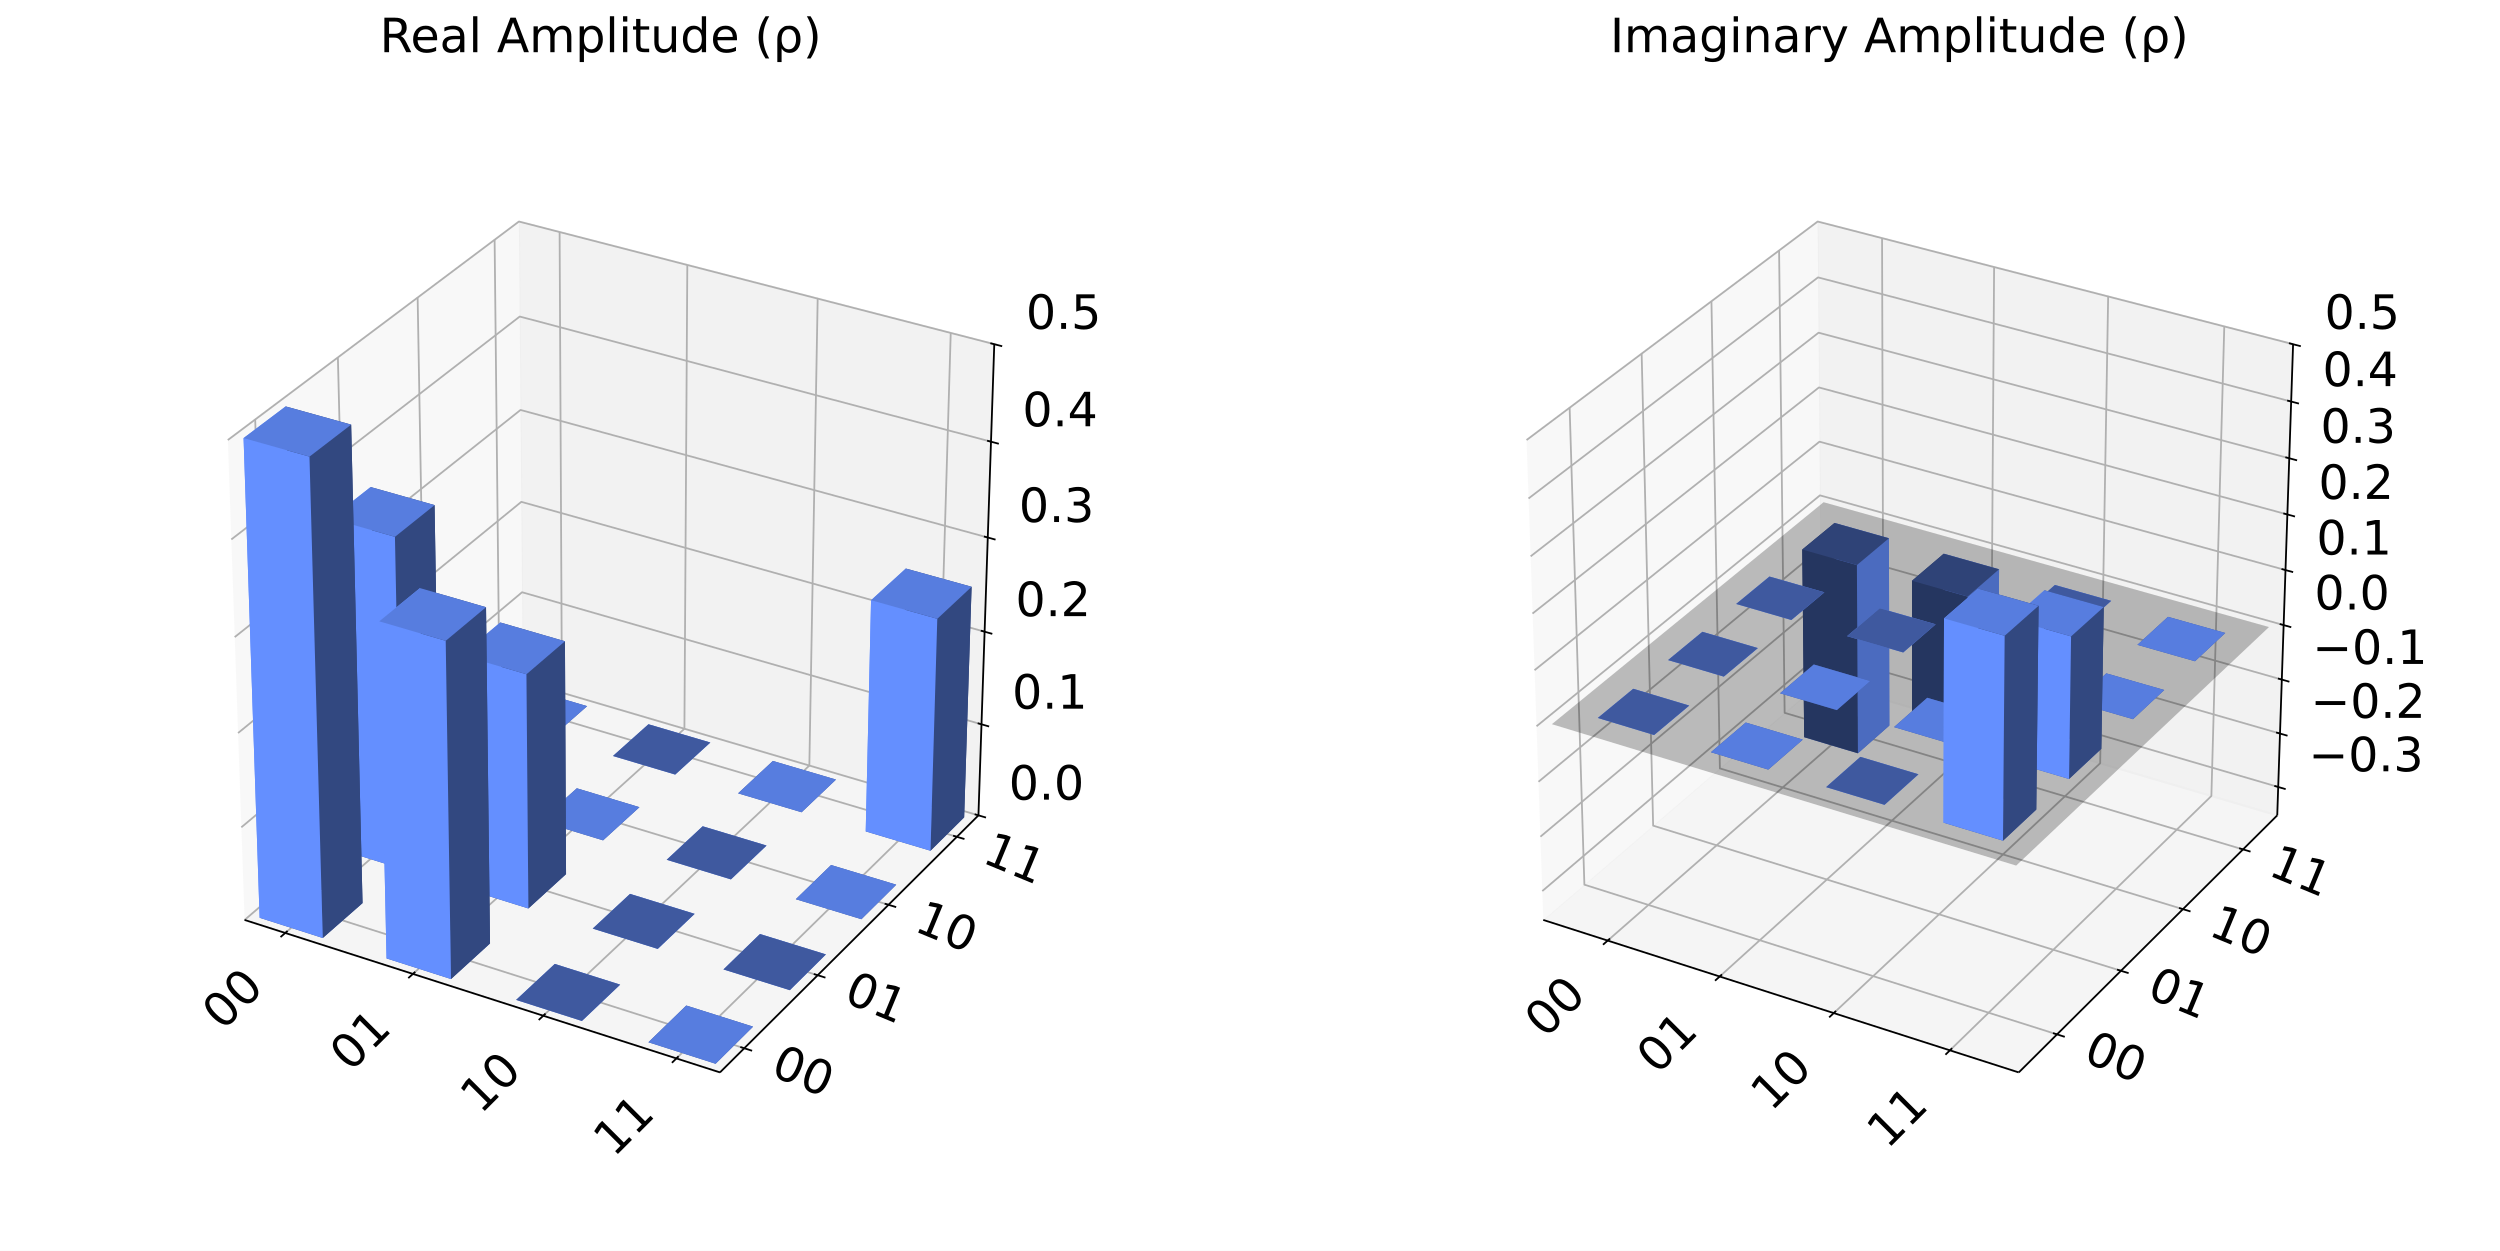
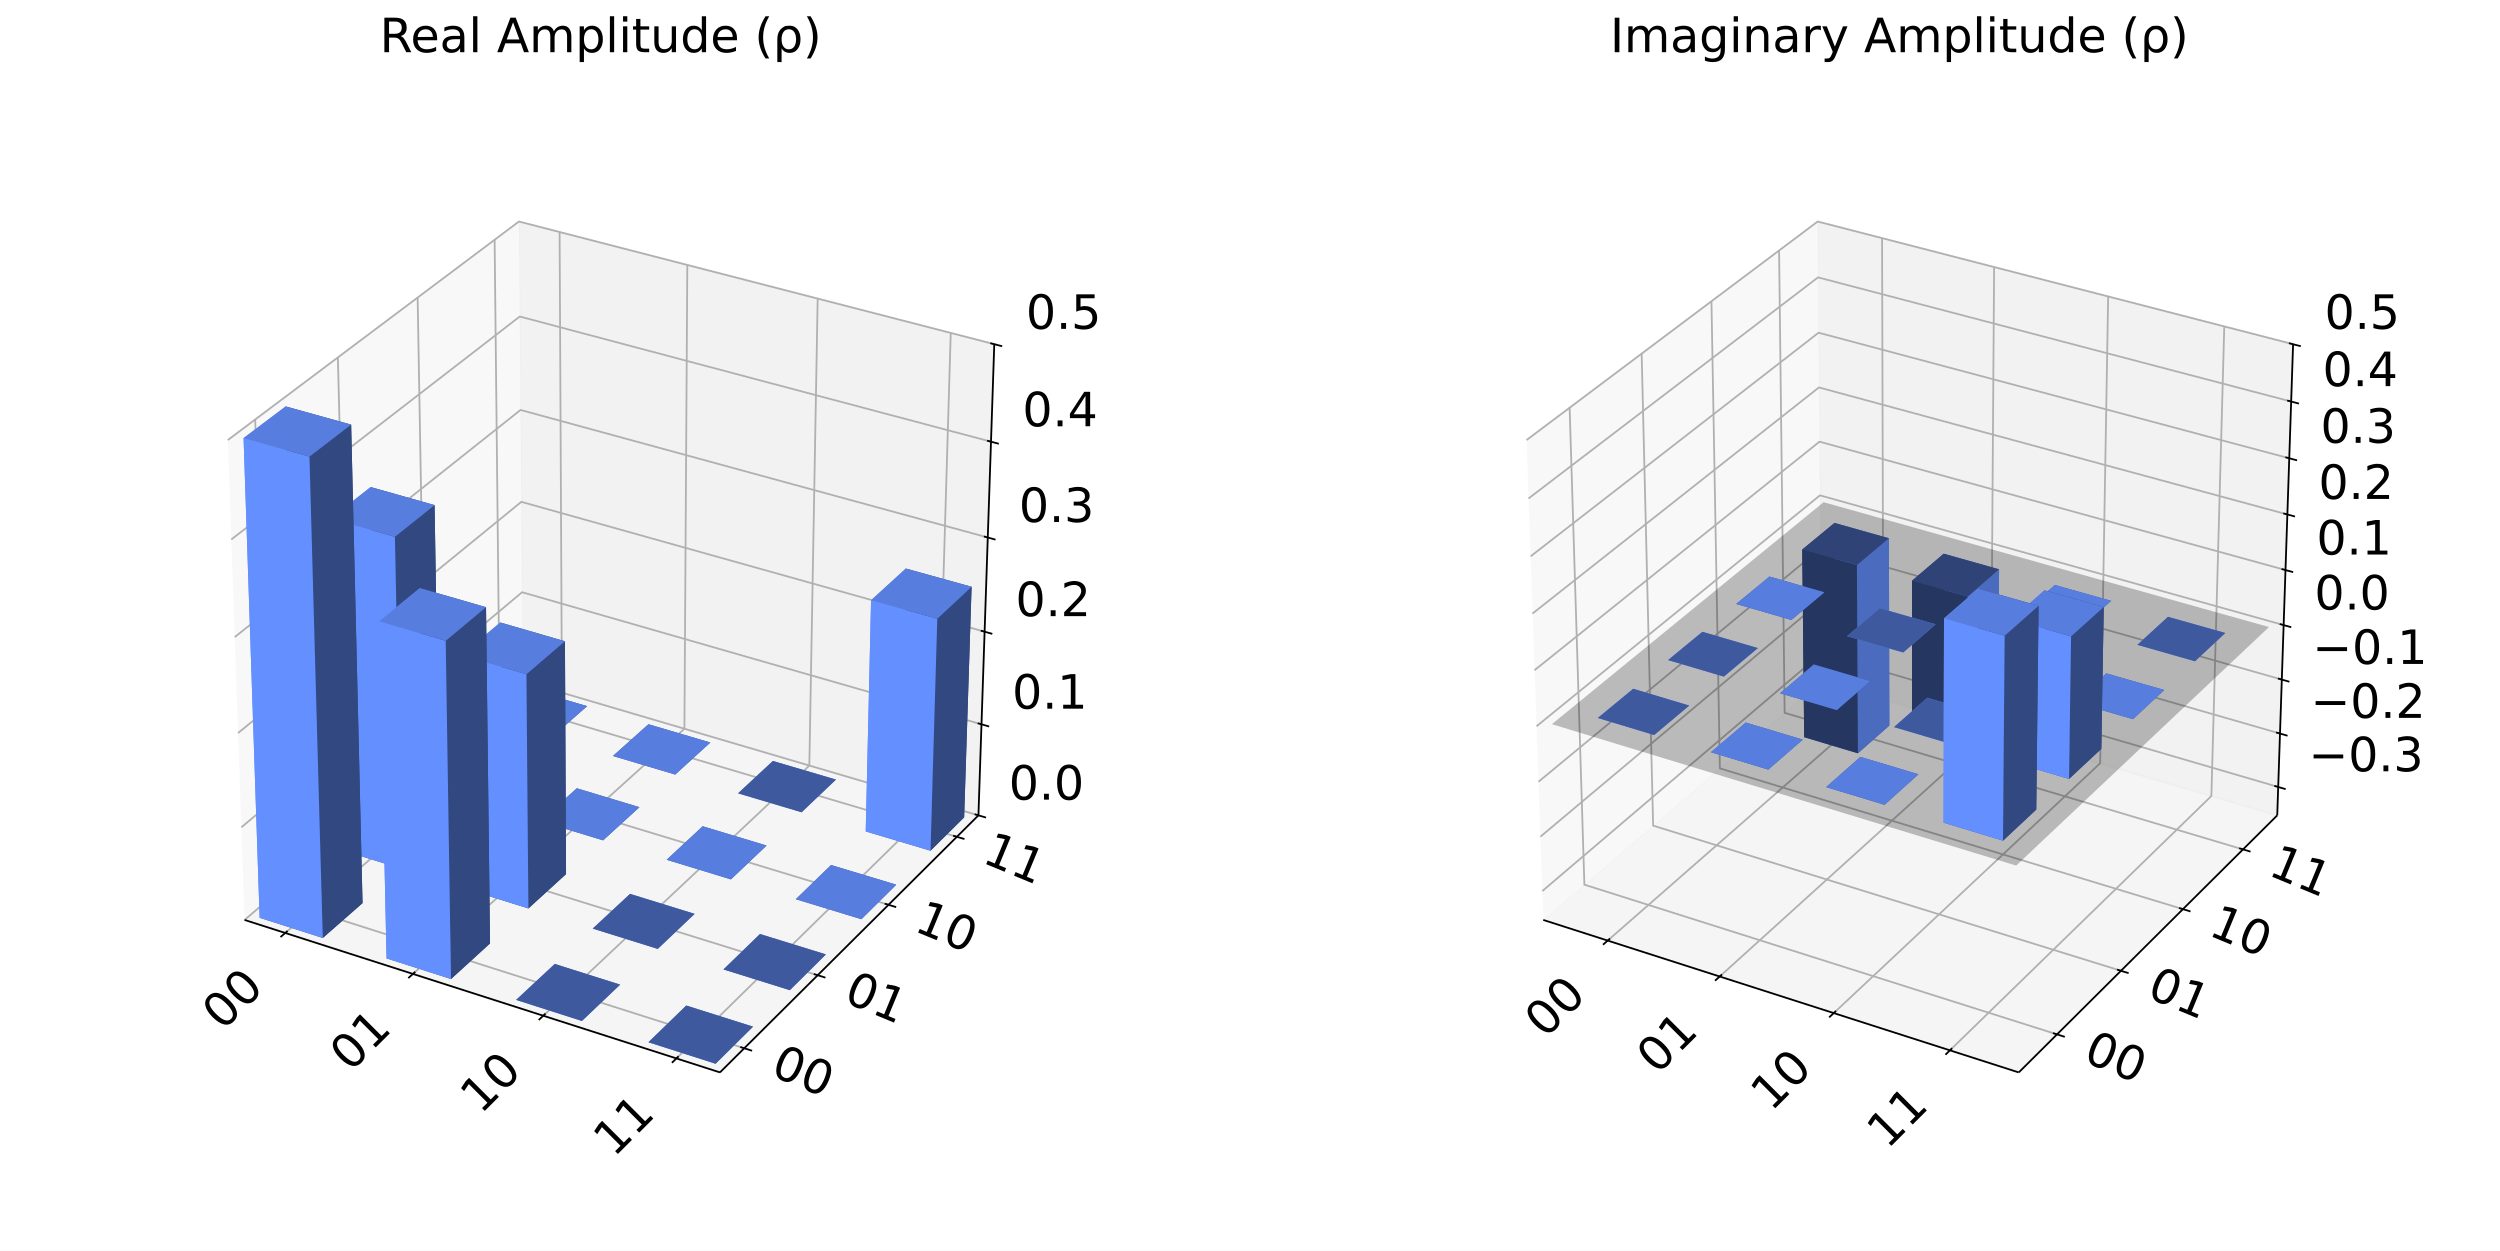
<svg xmlns="http://www.w3.org/2000/svg" xmlns:xlink="http://www.w3.org/1999/xlink" width="1108.8pt" height="554.76pt" version="1.1" viewBox="0 0 1108.8 554.76">
  <defs>
    <style type="text/css">*{stroke-linejoin: round; stroke-linecap: butt}</style>
  </defs>
  <path d="m0 554.76h1108.8v-554.76h-1108.8z" fill="#ffffff" />
  <path d="m7.2 547.56h518.4v-518.4h-518.4z" fill="#ffffff" />
  <path d="m108.47 408.01 123.42-105.91-1.751-203.84-129.1 96.907" fill="#f2f2f2" opacity=".5" stroke="#f2f2f2" />
  <path d="m231.89 302.11 202.06 59.519 7.029-208.97-210.84-54.396" fill="#e6e6e6" opacity=".5" stroke="#e6e6e6" />
  <path d="m108.47 408.01 210.84 67.62 114.64-114.01-202.06-59.519" fill="#ececec" opacity=".5" stroke="#ececec" />
  <g fill="none" stroke="#b0b0b0" stroke-width=".8">
    <path d="m126.51 413.8 122.71-106.59-1.024-204.29" />
    <path d="m183.13 431.96 120.42-108.74 1.289-205.68" />
    <path d="m240.94 450.5 118.02-110.96 3.695-207.08" />
    <path d="m299.98 469.43 115.49-113.25 6.199-208.5" />
  </g>
  <g fill="none" stroke="#b0b0b0" stroke-width=".8">
    <path d="m113.18 186.06 6.865 212.02 210.04 66.838" />
    <path d="m149.86 158.53 5.202 209.51 207.59 64.499" />
    <path d="m185.23 131.98 3.649 207.04 205.18 62.282" />
    <path d="m219.37 106.35 2.199 204.62 202.82 60.176" />
  </g>
  <g fill="none" stroke="#b0b0b0" stroke-width=".8">
    <path d="m433.95 361.63-202.06-59.519-123.42 105.91" />
    <path d="m435.31 321.25-203.76-58.578-124.52 104.26" />
    <path d="m436.69 280.18-205.48-57.597-125.63 102.53" />
    <path d="m438.1 238.4-207.24-56.574-126.77 100.74" />
    <path d="m439.53 195.9-209.02-55.508-127.92 98.862" />
    <path d="m440.98 152.66-210.84-54.396-129.1 96.907" />
  </g>
  <path d="m108.47 408.01 210.84 67.62" fill="none" stroke="#000000" stroke-linecap="square" stroke-width=".8" />
  <path d="m127.55 412.89-3.138 2.725" fill="none" stroke="#000000" stroke-linecap="square" stroke-width=".8" />
  <g transform="translate(98.745 457.52) rotate(-45) scale(.21 -.21)">
    <defs>
      <path id="DejaVuSans-13" transform="scale(.015625)" d="m2034 4250q-487 0-733-480-245-479-245-1442 0-959 245-1439 246-480 733-480 491 0 736 480 246 480 246 1439 0 963-246 1442-245 480-736 480zm0 500q785 0 1199-621 414-620 414-1801 0-1178-414-1799-414-620-1199-620-784 0-1198 620-414 621-414 1799 0 1181 414 1801 414 621 1198 621z" />
    </defs>
    <use xlink:href="#DejaVuSans-13" />
    <use transform="translate(63.625)" xlink:href="#DejaVuSans-13" />
  </g>
  <path d="m184.16 431.03-3.081 2.782" fill="none" stroke="#000000" stroke-linecap="square" stroke-width=".8" />
  <g transform="translate(155.37 475.83) rotate(-45) scale(.21 -.21)">
    <defs>
      <path id="DejaVuSans-14" transform="scale(.015625)" d="m794 531h1031v3560l-1122-225v575l1116 225h631v-4135h1031v-531h-2687v531z" />
    </defs>
    <use xlink:href="#DejaVuSans-13" />
    <use transform="translate(63.625)" xlink:href="#DejaVuSans-14" />
  </g>
  <path d="m241.95 449.55-3.022 2.841" fill="none" stroke="#000000" stroke-linecap="square" stroke-width=".8" />
  <g transform="translate(213.18 494.54) rotate(-45) scale(.21 -.21)">
    <use xlink:href="#DejaVuSans-14" />
    <use transform="translate(63.625)" xlink:href="#DejaVuSans-13" />
  </g>
  <path d="m300.97 468.47-2.959 2.901" fill="none" stroke="#000000" stroke-linecap="square" stroke-width=".8" />
  <g transform="translate(272.21 513.63) rotate(-45) scale(.21 -.21)">
    <use xlink:href="#DejaVuSans-14" />
    <use transform="translate(63.625)" xlink:href="#DejaVuSans-14" />
  </g>
  <path d="m433.95 361.63-114.64 114.01" fill="none" stroke="#000000" stroke-linecap="square" stroke-width=".8" />
  <path d="m328.34 464.37 5.237 1.666" fill="none" stroke="#000000" stroke-linecap="square" stroke-width=".8" />
  <g transform="translate(341.2 476.65) rotate(22.5) scale(.21 -.21)">
    <use xlink:href="#DejaVuSans-13" />
    <use transform="translate(63.625)" xlink:href="#DejaVuSans-13" />
  </g>
  <path d="m360.93 432 5.172 1.607" fill="none" stroke="#000000" stroke-linecap="square" stroke-width=".8" />
  <g transform="translate(373.59 444.06) rotate(22.5) scale(.21 -.21)">
    <use xlink:href="#DejaVuSans-13" />
    <use transform="translate(63.625)" xlink:href="#DejaVuSans-14" />
  </g>
  <path d="m392.36 400.78 5.109 1.551" fill="none" stroke="#000000" stroke-linecap="square" stroke-width=".8" />
  <g transform="translate(404.83 412.63) rotate(22.5) scale(.21 -.21)">
    <use xlink:href="#DejaVuSans-14" />
    <use transform="translate(63.625)" xlink:href="#DejaVuSans-13" />
  </g>
  <path d="m422.71 370.64 5.047 1.497" fill="none" stroke="#000000" stroke-linecap="square" stroke-width=".8" />
  <g transform="translate(435 382.28) rotate(22.5) scale(.21 -.21)">
    <use xlink:href="#DejaVuSans-14" />
    <use transform="translate(63.625)" xlink:href="#DejaVuSans-14" />
  </g>
  <path d="m433.95 361.63 7.029-208.97" fill="none" stroke="#000000" stroke-linecap="square" stroke-width=".8" />
  <path d="m432.28 361.13 5.027 1.481" fill="none" stroke="#000000" stroke-linecap="square" stroke-width=".8" />
  <g transform="translate(447.43 354.66) scale(.21 -.21)">
    <defs>
      <path id="DejaVuSans-11" transform="scale(.015625)" d="m684 794h660v-794h-660v794z" />
    </defs>
    <use xlink:href="#DejaVuSans-13" />
    <use transform="translate(63.625)" xlink:href="#DejaVuSans-11" />
    <use transform="translate(95.406)" xlink:href="#DejaVuSans-13" />
  </g>
  <path d="m433.62 320.76 5.071 1.458" fill="none" stroke="#000000" stroke-linecap="square" stroke-width=".8" />
  <g transform="translate(448.9 314.31) scale(.21 -.21)">
    <use xlink:href="#DejaVuSans-13" />
    <use transform="translate(63.625)" xlink:href="#DejaVuSans-11" />
    <use transform="translate(95.406)" xlink:href="#DejaVuSans-14" />
  </g>
  <path d="m434.99 279.7 5.115 1.434" fill="none" stroke="#000000" stroke-linecap="square" stroke-width=".8" />
  <g transform="translate(450.4 273.27) scale(.21 -.21)">
    <defs>
      <path id="DejaVuSans-15" transform="scale(.015625)" d="m1228 531h2203v-531h-2962v531q359 372 979 998 621 627 780 809 303 340 423 576 121 236 121 464 0 372-261 606-261 235-680 235-297 0-627-103-329-103-704-313v638q381 153 712 231 332 78 607 78 725 0 1156-363 431-362 431-968 0-288-108-546-107-257-392-607-78-91-497-524-418-433-1181-1211z" />
    </defs>
    <use xlink:href="#DejaVuSans-13" />
    <use transform="translate(63.625)" xlink:href="#DejaVuSans-11" />
    <use transform="translate(95.406)" xlink:href="#DejaVuSans-15" />
  </g>
  <path d="m436.38 237.93 5.161 1.409" fill="none" stroke="#000000" stroke-linecap="square" stroke-width=".8" />
  <g transform="translate(451.92 231.53) scale(.21 -.21)">
    <defs>
      <path id="DejaVuSans-16" transform="scale(.015625)" d="m2597 2516q453-97 707-404 255-306 255-756 0-690-475-1069-475-378-1350-378-293 0-604 58t-642 174v609q262-153 574-231 313-78 654-78 593 0 904 234t311 681q0 413-289 645-289 233-804 233h-544v519h569q465 0 712 186t247 536q0 359-255 551-254 193-729 193-260 0-557-57-297-56-653-174v562q360 100 674 150t592 50q719 0 1137-327 419-326 419-882 0-388-222-655t-631-370z" />
    </defs>
    <use xlink:href="#DejaVuSans-13" />
    <use transform="translate(63.625)" xlink:href="#DejaVuSans-11" />
    <use transform="translate(95.406)" xlink:href="#DejaVuSans-16" />
  </g>
  <path d="m437.79 195.44 5.207 1.383" fill="none" stroke="#000000" stroke-linecap="square" stroke-width=".8" />
  <g transform="translate(453.47 189.07) scale(.21 -.21)">
    <defs>
      <path id="DejaVuSans-17" transform="scale(.015625)" d="m2419 4116-1594-2491h1594v2491zm-166 550h794v-3041h666v-525h-666v-1100h-628v1100h-2106v609l1940 2957z" />
    </defs>
    <use xlink:href="#DejaVuSans-13" />
    <use transform="translate(63.625)" xlink:href="#DejaVuSans-11" />
    <use transform="translate(95.406)" xlink:href="#DejaVuSans-17" />
  </g>
  <path d="m439.23 152.21 5.254 1.355" fill="none" stroke="#000000" stroke-linecap="square" stroke-width=".8" />
  <g transform="translate(455.04 145.86) scale(.21 -.21)">
    <defs>
      <path id="DejaVuSans-18" transform="scale(.015625)" d="m691 4666h2478v-532h-1900v-1143q137 47 274 70 138 23 276 23 781 0 1237-428 457-428 457-1159 0-753-469-1171-469-417-1322-417-294 0-599 50-304 50-629 150v635q281-153 581-228t634-75q541 0 856 284 316 284 316 772 0 487-316 771-315 285-856 285-253 0-505-56-251-56-513-175v2344z" />
    </defs>
    <use xlink:href="#DejaVuSans-13" />
    <use transform="translate(63.625)" xlink:href="#DejaVuSans-11" />
    <use transform="translate(95.406)" xlink:href="#DejaVuSans-18" />
  </g>
  <path d="m233.48 305.25 26.929 7.945z" clip-path="url(#8e867290317)" fill="#324880" />
  <path d="m217.43 319.06 16.05-13.81z" clip-path="url(#8e867290317)" fill="#324880" />
  <path d="m217.43 319.06 16.05-13.81 26.929 7.945-15.901 13.945z" clip-path="url(#8e867290317)" fill="#3f599f" />
  <path d="m217.43 319.06 27.078 8.08 15.901-13.945-26.929-7.945z" clip-path="url(#8e867290317)" fill="#577ddf" />
  <g fill="#324880">
    <path d="m244.51 327.14 15.901-13.945-15.901 13.945z" clip-path="url(#8e867290317)" />
    <path d="m217.43 319.06 27.078 8.08-27.078-8.08z" clip-path="url(#8e867290317)" />
    <path d="m287.6 321.22 27.456 8.101z" clip-path="url(#8e867290317)" />
    <path d="m271.85 335.3 15.748-14.081z" clip-path="url(#8e867290317)" />
  </g>
+   <path d="m271.85 335.3 15.748-14.081 27.456 8.101-15.591 14.22z" clip-path="url(#8e867290317)" fill="#3f599f" />
  <path d="m271.85 335.3 27.613 8.239 15.591-14.22-27.456-8.101z" clip-path="url(#8e867290317)" fill="#577ddf" />
-   <path d="m271.85 335.3 15.748-14.081 27.456 8.101-15.591 14.22z" clip-path="url(#8e867290317)" fill="#3f599f" />
  <g fill="#324880">
    <path d="m299.46 343.54 15.591-14.22-15.591 14.22z" clip-path="url(#8e867290317)" />
    <path d="m201.11 333.11 27.228 8.218z" clip-path="url(#8e867290317)" />
    <path d="m271.85 335.3 27.613 8.239-27.613-8.239z" clip-path="url(#8e867290317)" />
    <path d="m184.5 347.39 16.602-14.285z" clip-path="url(#8e867290317)" />
    <path d="m342.78 337.5 27.999 8.261z" clip-path="url(#8e867290317)" />
  </g>
  <path d="m184.5 347.39 16.602-14.285 27.228 8.218-16.45 14.426z" clip-path="url(#8e867290317)" fill="#3f599f" />
  <path d="m184.5 347.39 27.38 8.359 16.45-14.426-27.228-8.218z" clip-path="url(#8e867290317)" fill="#577ddf" />
  <path d="m327.35 351.86 15.431-14.36z" clip-path="url(#8e867290317)" fill="#324880" />
  <path d="m211.88 355.75 16.45-14.426-16.45 14.426z" clip-path="url(#8e867290317)" fill="#324880" />
+   <path d="m327.35 351.86 28.164 8.404 15.266-14.503-27.999-8.261z" clip-path="url(#8e867290317)" fill="#577ddf" />
  <path d="m327.35 351.86 15.431-14.36 27.999 8.261-15.266 14.503z" clip-path="url(#8e867290317)" fill="#3f599f" />
-   <path d="m327.35 351.86 28.164 8.404 15.266-14.503-27.999-8.261z" clip-path="url(#8e867290317)" fill="#577ddf" />
  <g fill="#324880">
    <path d="m184.5 347.39 27.38 8.359-27.38-8.359z" clip-path="url(#8e867290317)" />
    <path d="m355.51 360.26 15.266-14.503-15.266 14.503z" clip-path="url(#8e867290317)" />
    <path d="m255.83 349.62 27.771 8.381z" clip-path="url(#8e867290317)" />
    <path d="m327.35 351.86 28.164 8.404-28.164-8.404z" clip-path="url(#8e867290317)" />
    <path d="m239.54 364.19 16.295-14.57z" clip-path="url(#8e867290317)" />
  </g>
  <path d="m239.54 364.19 16.295-14.57 27.771 8.381-16.135 14.716z" clip-path="url(#8e867290317)" fill="#3f599f" />
  <path d="m239.54 364.19 27.931 8.527 16.135-14.716-27.771-8.381z" clip-path="url(#8e867290317)" fill="#577ddf" />
  <path d="m267.47 372.72 16.135-14.716-16.135 14.716z" clip-path="url(#8e867290317)" fill="#324880" />
  <path d="m383.96 368.75 15.097-14.648 28.559 8.426-14.925 14.795z" clip-path="url(#8e867290317)" fill="#3f599f" />
  <path d="m239.54 364.19 27.931 8.527-27.931-8.527z" clip-path="url(#8e867290317)" fill="#324880" />
  <path d="m311.65 366.47 28.33 8.55z" clip-path="url(#8e867290317)" fill="#324880" />
  <path d="m150.43 376.71 17.182-14.784 27.533 8.504-17.028 14.933z" clip-path="url(#8e867290317)" fill="#3f599f" />
  <path d="m295.68 381.33 15.972-14.864z" clip-path="url(#8e867290317)" fill="#324880" />
  <path d="m399.06 354.1 2.679-101.94 29.185 8.088-3.305 102.28z" clip-path="url(#8e867290317)" fill="#324880" />
+   <path d="m295.68 381.33 15.972-14.864 28.33 8.55-15.804 15.014z" clip-path="url(#8e867290317)" fill="#3f599f" />
  <path d="m295.68 381.33 28.498 8.7 15.804-15.014-28.33-8.55z" clip-path="url(#8e867290317)" fill="#577ddf" />
-   <path d="m295.68 381.33 15.972-14.864 28.33 8.55-15.804 15.014z" clip-path="url(#8e867290317)" fill="#3f599f" />
  <path d="m383.96 368.75 2.378-102.53 15.398-14.061-2.679 101.94z" clip-path="url(#8e867290317)" fill="#648fff" />
  <g fill="#324880">
    <path d="m324.18 390.03 15.804-15.014-15.804 15.014z" clip-path="url(#8e867290317)" />
    <path d="m295.68 381.33 28.498 8.7-28.498-8.7z" clip-path="url(#8e867290317)" />
    <path d="m368.6 383.66 28.906 8.724z" clip-path="url(#8e867290317)" />
    <path d="m412.69 377.32 14.925-14.795 3.305-102.28-15.218 14.205z" clip-path="url(#8e867290317)" />
  </g>
  <path d="m206.09 394.1 16.87-15.085 28.091 8.677-16.708 15.238z" clip-path="url(#8e867290317)" fill="#3f599f" />
  <path d="m352.96 398.82 15.632-15.167z" clip-path="url(#8e867290317)" fill="#324880" />
  <path d="m383.96 368.75 28.732 8.573 3.012-102.87-29.365-8.232z" clip-path="url(#8e867290317)" fill="#648fff" />
  <path d="m167.61 361.92-3.234-145.91 28.362 8.013 2.405 146.4z" clip-path="url(#8e867290317)" fill="#324880" />
  <path d="m150.43 376.71-3.793-146.76 17.741-13.931 3.234 145.91z" clip-path="url(#8e867290317)" fill="#648fff" />
  <path d="m352.96 398.82 15.632-15.167 28.906 8.724-15.456 15.322z" clip-path="url(#8e867290317)" fill="#3f599f" />
  <path d="m352.96 398.82 29.083 8.879 15.456-15.322-28.906-8.724z" clip-path="url(#8e867290317)" fill="#577ddf" />
  <g fill="#324880">
    <path d="m382.05 407.7 15.456-15.322-15.456 15.322z" clip-path="url(#8e867290317)" />
    <path d="m279.43 396.46 28.667 8.855z" clip-path="url(#8e867290317)" />
    <path d="m222.96 379.02-1.092-102.94 28.697 8.334 0.486 103.28z" clip-path="url(#8e867290317)" />
  </g>
  <path d="m386.34 266.22 29.365 8.232 15.218-14.205-29.185-8.088z" clip-path="url(#8e867290317)" fill="#577ddf" />
  <path d="m352.96 398.82 29.083 8.879-29.083-8.879z" clip-path="url(#8e867290317)" fill="#324880" />
  <path d="m115.15 407.06 17.794-15.311 27.842 8.807-17.638 15.468z" clip-path="url(#8e867290317)" fill="#3f599f" />
  <path d="m262.88 411.85 16.542-15.394z" clip-path="url(#8e867290317)" fill="#324880" />
  <path d="m178.12 385.36 17.028-14.933-2.405-146.4-17.578 14.076z" clip-path="url(#8e867290317)" fill="#324880" />
  <path d="m206.09 394.1-1.47-103.53 17.249-14.489 1.092 102.94z" clip-path="url(#8e867290317)" fill="#648fff" />
  <path d="m150.43 376.71 27.687 8.653-2.954-147.26-28.526-8.158z" clip-path="url(#8e867290317)" fill="#648fff" />
  <path d="m262.88 411.85 28.838 9.013 16.371-15.553-28.667-8.855z" clip-path="url(#8e867290317)" fill="#577ddf" />
  <path d="m262.88 411.85 16.542-15.394 28.667 8.855-16.371 15.553z" clip-path="url(#8e867290317)" fill="#3f599f" />
  <g fill="#324880">
    <path d="m291.72 420.87 16.371-15.553-16.371 15.553z" clip-path="url(#8e867290317)" />
    <path d="m234.34 402.93 16.708-15.238-0.486-103.28-17.079 14.64z" clip-path="url(#8e867290317)" />
    <path d="m262.88 411.85 28.838 9.013-28.838-9.013z" clip-path="url(#8e867290317)" />
  </g>
  <path d="m206.09 394.1 28.254 8.831-0.858-103.88-28.866-8.485z" clip-path="url(#8e867290317)" fill="#648fff" />
  <path d="m337.05 414.26 29.26 9.038z" clip-path="url(#8e867290317)" fill="#324880" />
  <path d="m171.44 425.08 17.477-15.627 28.417 8.988-17.312 15.789z" clip-path="url(#8e867290317)" fill="#3f599f" />
  <path d="m320.86 429.97 16.196-15.714z" clip-path="url(#8e867290317)" fill="#324880" />
  <path d="m146.64 229.94 28.526 8.158 17.578-14.076-28.362-8.013z" clip-path="url(#8e867290317)" fill="#577ddf" />
  <path d="m320.86 429.97 29.44 9.201 16.016-15.877-29.26-9.038z" clip-path="url(#8e867290317)" fill="#577ddf" />
  <path d="m320.86 429.97 16.196-15.714 29.26 9.038-16.016 15.877z" clip-path="url(#8e867290317)" fill="#3f599f" />
  <path d="m204.62 290.57 28.866 8.485 17.079-14.64-28.697-8.334z" clip-path="url(#8e867290317)" fill="#577ddf" />
  <g fill="#324880">
    <path d="m350.3 439.17 16.016-15.877-16.016 15.877z" clip-path="url(#8e867290317)" />
    <path d="m246.05 427.52 29.01 9.176z" clip-path="url(#8e867290317)" />
    <path d="m320.86 429.97 29.44 9.201-29.44-9.201z" clip-path="url(#8e867290317)" />
    <path d="m132.95 391.75-6.263-211.5 29.057 8.075 5.048 212.23z" clip-path="url(#8e867290317)" />
    <path d="m228.9 443.48 17.143-15.954z" clip-path="url(#8e867290317)" />
  </g>
  <path d="m115.15 407.06-7.122-212.76 18.653-14.042 6.263 211.5z" clip-path="url(#8e867290317)" fill="#648fff" />
  <path d="m228.9 443.48 29.184 9.343 16.969-16.121-29.01-9.176z" clip-path="url(#8e867290317)" fill="#577ddf" />
  <path d="m228.9 443.48 17.143-15.954 29.01 9.176-16.969 16.121z" clip-path="url(#8e867290317)" fill="#3f599f" />
  <path d="m188.92 409.45-2.657-148.62 29.302 8.483 1.773 149.13z" clip-path="url(#8e867290317)" fill="#324880" />
  <path d="m258.09 452.82 16.969-16.121-16.969 16.121z" clip-path="url(#8e867290317)" fill="#324880" />
  <path d="m171.44 425.08-3.237-149.5 18.056-14.751 2.657 148.62z" clip-path="url(#8e867290317)" fill="#648fff" />
  <g fill="#324880">
    <path d="m143.15 416.02 17.638-15.468-5.048-212.23-18.483 14.192z" clip-path="url(#8e867290317)" />
    <path d="m228.9 443.48 29.184 9.343-29.184-9.343z" clip-path="url(#8e867290317)" />
    <path d="m304.37 445.97 29.621 9.369z" clip-path="url(#8e867290317)" />
  </g>
  <path d="m115.15 407.06 27.999 8.964-5.893-213.5-29.227-8.226z" clip-path="url(#8e867290317)" fill="#648fff" />
  <path d="m287.58 462.26 16.791-16.291z" clip-path="url(#8e867290317)" fill="#324880" />
  <path d="m200.02 434.23 17.312-15.789-1.773-149.13-17.881 14.909z" clip-path="url(#8e867290317)" fill="#324880" />
  <path d="m171.44 425.08 28.582 9.15-2.342-150.01-29.477-8.641z" clip-path="url(#8e867290317)" fill="#648fff" />
+   <path d="m287.58 462.26 29.805 9.542 16.608-16.463-29.621-9.369z" clip-path="url(#8e867290317)" fill="#577ddf" />
  <path d="m287.58 462.26 16.791-16.291 29.621 9.369-16.608 16.463z" clip-path="url(#8e867290317)" fill="#3f599f" />
-   <path d="m287.58 462.26 29.805 9.542 16.608-16.463-29.621-9.369z" clip-path="url(#8e867290317)" fill="#577ddf" />
  <path d="m317.38 471.8 16.608-16.463-16.608 16.463z" clip-path="url(#8e867290317)" fill="#324880" />
  <path d="m287.58 462.26 29.805 9.542-29.805-9.542z" clip-path="url(#8e867290317)" fill="#324880" />
  <path d="m168.2 275.58 29.477 8.641 17.881-14.909-29.302-8.483z" clip-path="url(#8e867290317)" fill="#577ddf" />
  <path d="m108.03 194.3 29.227 8.226 18.483-14.192-29.057-8.075z" clip-path="url(#8e867290317)" fill="#577ddf" />
  <g transform="translate(168.42 23.157) scale(.21 -.21)">
    <defs>
      <path id="DejaVuSans-35" transform="scale(.015625)" d="m2841 2188q203-69 395-294t386-619l641-1275h-679l-596 1197q-232 469-449 622t-592 153h-688v-1972h-631v4666h1425q800 0 1194-335 394-334 394-1009 0-441-205-732-205-290-595-402zm-1582 1959v-1656h794q456 0 689 211t233 620-233 617-689 208h-794z" />
      <path id="DejaVuSans-48" transform="scale(.015625)" d="m3597 1894v-281h-2644q38-594 358-905t892-311q331 0 642 81t618 244v-544q-310-131-635-200t-659-69q-838 0-1327 487-489 488-489 1320 0 859 464 1363 464 505 1252 505 706 0 1117-455 411-454 411-1235zm-575 169q-6 471-264 752-258 282-683 282-481 0-770-272t-333-766l2050 4z" />
      <path id="DejaVuSans-44" transform="scale(.015625)" d="m2194 1759q-697 0-966-159t-269-544q0-306 202-486 202-179 548-179 479 0 768 339t289 901v128h-572zm1147 238v-1997h-575v531q-197-318-491-470t-719-152q-537 0-855 302-317 302-317 808 0 590 395 890 396 300 1180 300h807v57q0 397-261 614t-733 217q-300 0-585-72-284-72-546-216v532q315 122 612 182 297 61 578 61 760 0 1135-394 375-393 375-1193z" />
      <path id="DejaVuSans-4f" transform="scale(.015625)" d="m603 4863h575v-4863h-575v4863z" />
      <path id="DejaVuSans-24" transform="scale(.015625)" d="m2188 4044-857-2322h1716l-859 2322zm-357 622h716l1778-4666h-656l-425 1197h-2103l-425-1197h-666l1781 4666z" />
      <path id="DejaVuSans-50" transform="scale(.015625)" d="m3328 2828q216 388 516 572t706 184q547 0 844-383 297-382 297-1088v-2113h-578v2094q0 503-179 746-178 244-543 244-447 0-707-297-259-296-259-809v-1978h-578v2094q0 506-178 748t-550 242q-441 0-701-298-259-298-259-808v-1978h-578v3500h578v-544q197 322 472 475t653 153q382 0 649-194 267-193 395-562z" />
      <path id="DejaVuSans-53" transform="scale(.015625)" d="m1159 525v-1856h-578v4831h578v-531q182 312 458 463 277 152 661 152 638 0 1036-506 399-506 399-1331t-399-1332q-398-506-1036-506-384 0-661 152-276 152-458 464zm1957 1222q0 634-261 995t-717 361q-457 0-718-361t-261-995 261-995 718-361q456 0 717 361t261 995z" />
      <path id="DejaVuSans-4c" transform="scale(.015625)" d="m603 3500h575v-3500h-575v3500zm0 1363h575v-729h-575v729z" />
      <path id="DejaVuSans-57" transform="scale(.015625)" d="m1172 4494v-994h1184v-447h-1184v-1900q0-428 117-550t477-122h590v-481h-590q-666 0-919 248-253 249-253 905v1900h-422v447h422v994h578z" />
      <path id="DejaVuSans-58" transform="scale(.015625)" d="m544 1381v2119h575v-2097q0-497 193-746 194-248 582-248 465 0 735 297 271 297 271 810v1984h575v-3500h-575v538q-209-319-486-474-276-155-642-155-603 0-916 375-312 375-312 1097zm1447 2203z" />
      <path id="DejaVuSans-47" transform="scale(.015625)" d="m2906 2969v1894h575v-4863h-575v525q-181-312-458-464-276-152-664-152-634 0-1033 506-398 507-398 1332t398 1331q399 506 1033 506 388 0 664-152 277-151 458-463zm-1959-1222q0-634 261-995t717-361 718 361q263 361 263 995t-263 995q-262 361-718 361t-717-361-261-995z" />
      <path id="DejaVuSans-b" transform="scale(.015625)" d="m1984 4856q-418-718-622-1422-203-703-203-1425 0-721 205-1429t620-1424h-500q-468 735-701 1444t-233 1409q0 697 231 1403 232 707 703 1444h500z" />
      <path id="DejaVuSans-355" transform="scale(.015625)" d="m863 2875q190 319 662 600 184 109 753 109 638 0 1036-506 399-506 399-1331t-399-1332q-398-506-1036-506-384 0-661 152-276 152-458 464v-1856h-578v3047q0 722 282 1159zm2253-1128q0 634-261 995t-717 361q-457 0-718-361t-261-995 261-995 718-361q456 0 717 361t261 995z" />
      <path id="DejaVuSans-c" transform="scale(.015625)" d="m513 4856h500q468-737 701-1444 233-706 233-1403 0-700-233-1409t-701-1444h-500q415 716 620 1424t205 1429q0 722-205 1425-205 704-620 1422z" />
    </defs>
    <use xlink:href="#DejaVuSans-35" />
    <use transform="translate(65)" xlink:href="#DejaVuSans-48" />
    <use transform="translate(126.53)" xlink:href="#DejaVuSans-44" />
    <use transform="translate(187.81)" xlink:href="#DejaVuSans-4f" />
    <use transform="translate(215.59)" xlink:href="#DejaVuSans-3" />
    <use transform="translate(247.38)" xlink:href="#DejaVuSans-24" />
    <use transform="translate(315.78)" xlink:href="#DejaVuSans-50" />
    <use transform="translate(413.19)" xlink:href="#DejaVuSans-53" />
    <use transform="translate(476.67)" xlink:href="#DejaVuSans-4f" />
    <use transform="translate(504.45)" xlink:href="#DejaVuSans-4c" />
    <use transform="translate(532.23)" xlink:href="#DejaVuSans-57" />
    <use transform="translate(571.44)" xlink:href="#DejaVuSans-58" />
    <use transform="translate(634.81)" xlink:href="#DejaVuSans-47" />
    <use transform="translate(698.3)" xlink:href="#DejaVuSans-48" />
    <use transform="translate(759.83)" xlink:href="#DejaVuSans-3" />
    <use transform="translate(791.61)" xlink:href="#DejaVuSans-b" />
    <use transform="translate(830.62)" xlink:href="#DejaVuSans-355" />
    <use transform="translate(894.11)" xlink:href="#DejaVuSans-c" />
  </g>
  <path d="m583.2 547.56h518.4v-518.4h-518.4z" fill="#ffffff" />
  <path d="m684.47 408.01 123.42-105.91-1.751-203.84-129.1 96.907" fill="#f2f2f2" opacity=".5" stroke="#f2f2f2" />
  <path d="m807.89 302.11 202.06 59.519 7.029-208.97-210.84-54.396" fill="#e6e6e6" opacity=".5" stroke="#e6e6e6" />
  <path d="m684.47 408.01 210.84 67.62 114.64-114.01-202.06-59.519" fill="#ececec" opacity=".5" stroke="#ececec" />
  <g fill="none" stroke="#b0b0b0" stroke-width=".8">
    <path d="m713.04 417.17 122.29-106.99-0.597-204.55" />
    <path d="m762.71 433.11 120.28-108.88 1.436-205.77" />
    <path d="m813.3 449.33 118.17-110.82 3.542-207" />
    <path d="m864.82 465.85 115.97-112.82 5.721-208.24" />
  </g>
  <g fill="none" stroke="#b0b0b0" stroke-width=".8">
    <path d="m696.16 180.82 6.544 211.55 209.58 66.39" />
    <path d="m728.1 156.84 5.101 209.35 207.44 64.357" />
    <path d="m759.06 133.61 3.743 207.19 205.33 62.417" />
    <path d="m789.06 111.09 2.463 205.07 203.26 60.563" />
  </g>
  <g fill="none" stroke="#b0b0b0" stroke-width=".8">
    <path d="m1010.4 349.03-202.59-59.228-123.77 105.4" />
    <path d="m1011.2 325.34-203.59-58.674-124.41 104.42" />
    <path d="m1012 301.4-204.59-58.107-125.06 103.43" />
    <path d="m1012.8 277.23-205.61-57.526-125.71 102.41" />
    <path d="m1013.6 252.82-206.63-56.93-126.38 101.36" />
    <path d="m1014.4 228.16-207.67-56.319-127.05 100.29" />
    <path d="m1015.3 203.25-208.72-55.694-127.72 99.19" />
    <path d="m1016.1 178.08-209.77-55.053-128.41 98.062" />
    <path d="m1017 152.66-210.84-54.396-129.1 96.907" />
  </g>
  <path d="m684.47 408.01 210.84 67.62" fill="none" stroke="#000000" stroke-linecap="square" stroke-width=".8" />
  <path d="m714.08 416.26-3.127 2.736" fill="none" stroke="#000000" stroke-linecap="square" stroke-width=".8" />
  <g transform="translate(685.27 460.92) rotate(-45) scale(.21 -.21)">
    <use xlink:href="#DejaVuSans-13" />
    <use transform="translate(63.625)" xlink:href="#DejaVuSans-13" />
  </g>
  <path d="m763.73 432.18-3.078 2.786" fill="none" stroke="#000000" stroke-linecap="square" stroke-width=".8" />
  <g transform="translate(734.94 476.99) rotate(-45) scale(.21 -.21)">
    <use xlink:href="#DejaVuSans-13" />
    <use transform="translate(63.625)" xlink:href="#DejaVuSans-14" />
  </g>
  <path d="m814.3 448.38-3.025 2.837" fill="none" stroke="#000000" stroke-linecap="square" stroke-width=".8" />
  <g transform="translate(785.53 493.36) rotate(-45) scale(.21 -.21)">
    <use xlink:href="#DejaVuSans-14" />
    <use transform="translate(63.625)" xlink:href="#DejaVuSans-13" />
  </g>
  <path d="m865.81 464.89-2.971 2.89" fill="none" stroke="#000000" stroke-linecap="square" stroke-width=".8" />
  <g transform="translate(837.05 510.02) rotate(-45) scale(.21 -.21)">
    <use xlink:href="#DejaVuSans-14" />
    <use transform="translate(63.625)" xlink:href="#DejaVuSans-14" />
  </g>
  <path d="m1010 361.63-114.64 114.01" fill="none" stroke="#000000" stroke-linecap="square" stroke-width=".8" />
  <path d="m910.54 458.21 5.225 1.655" fill="none" stroke="#000000" stroke-linecap="square" stroke-width=".8" />
  <g transform="translate(923.36 470.45) rotate(22.5) scale(.21 -.21)">
    <use xlink:href="#DejaVuSans-13" />
    <use transform="translate(63.625)" xlink:href="#DejaVuSans-13" />
  </g>
  <path d="m938.92 430.02 5.168 1.603" fill="none" stroke="#000000" stroke-linecap="square" stroke-width=".8" />
  <g transform="translate(951.57 442.07) rotate(22.5) scale(.21 -.21)">
    <use xlink:href="#DejaVuSans-13" />
    <use transform="translate(63.625)" xlink:href="#DejaVuSans-14" />
  </g>
  <path d="m966.43 402.7 5.113 1.554" fill="none" stroke="#000000" stroke-linecap="square" stroke-width=".8" />
  <g transform="translate(978.91 414.56) rotate(22.5) scale(.21 -.21)">
    <use xlink:href="#DejaVuSans-14" />
    <use transform="translate(63.625)" xlink:href="#DejaVuSans-13" />
  </g>
  <path d="m993.1 376.21 5.058 1.507" fill="none" stroke="#000000" stroke-linecap="square" stroke-width=".8" />
  <g transform="translate(1005.4 387.89) rotate(22.5) scale(.21 -.21)">
    <use xlink:href="#DejaVuSans-14" />
    <use transform="translate(63.625)" xlink:href="#DejaVuSans-14" />
  </g>
  <path d="m1010 361.63 7.029-208.97" fill="none" stroke="#000000" stroke-linecap="square" stroke-width=".8" />
  <path d="m1008.7 348.54 5.041 1.474" fill="none" stroke="#000000" stroke-linecap="square" stroke-width=".8" />
  <g transform="translate(1023.9 342.08) scale(.21 -.21)">
    <defs>
      <path id="DejaVuSans-c9c" transform="scale(.015625)" d="m678 2272h4006v-531h-4006v531z" />
    </defs>
    <use xlink:href="#DejaVuSans-c9c" />
    <use transform="translate(83.797)" xlink:href="#DejaVuSans-13" />
    <use transform="translate(147.42)" xlink:href="#DejaVuSans-11" />
    <use transform="translate(179.2)" xlink:href="#DejaVuSans-16" />
  </g>
  <path d="m1009.5 324.85 5.066 1.46" fill="none" stroke="#000000" stroke-linecap="square" stroke-width=".8" />
  <g transform="translate(1024.8 318.4) scale(.21 -.21)">
    <use xlink:href="#DejaVuSans-c9c" />
    <use transform="translate(83.797)" xlink:href="#DejaVuSans-13" />
    <use transform="translate(147.42)" xlink:href="#DejaVuSans-11" />
    <use transform="translate(179.2)" xlink:href="#DejaVuSans-15" />
  </g>
  <path d="m1010.3 300.92 5.092 1.446" fill="none" stroke="#000000" stroke-linecap="square" stroke-width=".8" />
  <g transform="translate(1025.6 294.48) scale(.21 -.21)">
    <use xlink:href="#DejaVuSans-c9c" />
    <use transform="translate(83.797)" xlink:href="#DejaVuSans-13" />
    <use transform="translate(147.42)" xlink:href="#DejaVuSans-11" />
    <use transform="translate(179.2)" xlink:href="#DejaVuSans-14" />
  </g>
  <path d="m1011.1 276.76 5.119 1.432" fill="none" stroke="#000000" stroke-linecap="square" stroke-width=".8" />
  <g transform="translate(1026.5 270.33) scale(.21 -.21)">
    <use xlink:href="#DejaVuSans-13" />
    <use transform="translate(63.625)" xlink:href="#DejaVuSans-11" />
    <use transform="translate(95.406)" xlink:href="#DejaVuSans-13" />
  </g>
  <path d="m1011.9 252.35 5.145 1.417" fill="none" stroke="#000000" stroke-linecap="square" stroke-width=".8" />
  <g transform="translate(1027.4 245.94) scale(.21 -.21)">
    <use xlink:href="#DejaVuSans-13" />
    <use transform="translate(63.625)" xlink:href="#DejaVuSans-11" />
    <use transform="translate(95.406)" xlink:href="#DejaVuSans-14" />
  </g>
  <path d="m1012.7 227.69 5.172 1.403" fill="none" stroke="#000000" stroke-linecap="square" stroke-width=".8" />
  <g transform="translate(1028.3 221.29) scale(.21 -.21)">
    <use xlink:href="#DejaVuSans-13" />
    <use transform="translate(63.625)" xlink:href="#DejaVuSans-11" />
    <use transform="translate(95.406)" xlink:href="#DejaVuSans-15" />
  </g>
  <path d="m1013.6 202.79 5.199 1.387" fill="none" stroke="#000000" stroke-linecap="square" stroke-width=".8" />
  <g transform="translate(1029.2 196.4) scale(.21 -.21)">
    <use xlink:href="#DejaVuSans-13" />
    <use transform="translate(63.625)" xlink:href="#DejaVuSans-11" />
    <use transform="translate(95.406)" xlink:href="#DejaVuSans-16" />
  </g>
  <path d="m1014.4 177.63 5.226 1.371" fill="none" stroke="#000000" stroke-linecap="square" stroke-width=".8" />
  <g transform="translate(1030.1 171.26) scale(.21 -.21)">
    <use xlink:href="#DejaVuSans-13" />
    <use transform="translate(63.625)" xlink:href="#DejaVuSans-11" />
    <use transform="translate(95.406)" xlink:href="#DejaVuSans-17" />
  </g>
  <path d="m1015.2 152.21 5.254 1.355" fill="none" stroke="#000000" stroke-linecap="square" stroke-width=".8" />
  <g transform="translate(1031 145.86) scale(.21 -.21)">
    <use xlink:href="#DejaVuSans-13" />
    <use transform="translate(63.625)" xlink:href="#DejaVuSans-11" />
    <use transform="translate(95.406)" xlink:href="#DejaVuSans-18" />
  </g>
  <path d="m800.19 326.97 23.821 7.133 13.96-12.316-23.706-7.029z" clip-path="url(#db21b92db1b)" fill="#577ddf" />
  <path d="m813.66 231.93 0.604 82.828 23.706 7.029-0.197-83.066z" clip-path="url(#db21b92db1b)" fill="#648fff" />
  <path d="m799.34 243.73 0.852 83.24 14.076-12.212-0.604-82.828z" clip-path="url(#db21b92db1b)" fill="#324880" />
  <path d="m823.57 250.62 14.204-11.903 0.197 83.066-13.96 12.316z" clip-path="url(#db21b92db1b)" fill="#648fff" />
  <path d="m799.34 243.73 24.232 6.894 0.442 83.479-23.821-7.133z" clip-path="url(#db21b92db1b)" fill="#324880" />
  <path d="m848.03 317.07 24.357 7.188 13.789-12.411-24.235-7.082z" clip-path="url(#db21b92db1b)" fill="#577ddf" />
  <path d="m862.1 245.57-0.154 59.2 24.235 7.082 0.453-59.372z" clip-path="url(#db21b92db1b)" fill="#648fff" />
  <path d="m799.34 243.73 14.324-11.8 24.112 6.791-14.204 11.903z" clip-path="url(#db21b92db1b)" fill="#3f599f" />
  <path d="m848.01 257.58 0.017 59.498 13.911-12.304 0.154-59.2z" clip-path="url(#db21b92db1b)" fill="#324880" />
  <path d="m872.67 264.59 13.957-12.113-0.453 59.372-13.789 12.411z" clip-path="url(#db21b92db1b)" fill="#648fff" />
  <path d="m848.01 257.58 24.659 7.016-0.285 59.67-24.357-7.188z" clip-path="url(#db21b92db1b)" fill="#324880" />
  <path d="m848.01 257.58 14.082-12.007 24.534 6.91-13.957 12.113z" clip-path="url(#db21b92db1b)" fill="#3f599f" />
  <path d="m688.28 321.19 205.93 62.715 112.13-105.8-197.55-55.362z" clip-path="url(#db21b92db1b)" fill-opacity=".25" />
  <g fill="#324880">
    <path d="m784.8 255.71 24.352 6.999z" clip-path="url(#db21b92db1b)" />
    <path d="m770.03 267.87 14.763-12.162z" clip-path="url(#db21b92db1b)" />
    <path d="m911.38 259.45 24.968 7.032z" clip-path="url(#db21b92db1b)" />
  </g>
+   <path d="m770.03 267.87 14.763-12.162 24.352 6.999-14.642 12.27z" clip-path="url(#db21b92db1b)" fill="#3f599f" />
  <path d="m770.03 267.87 24.474 7.107 14.642-12.27-24.352-6.999z" clip-path="url(#db21b92db1b)" fill="#577ddf" />
-   <path d="m770.03 267.87 14.763-12.162 24.352 6.999-14.642 12.27z" clip-path="url(#db21b92db1b)" fill="#3f599f" />
  <path d="m897.55 271.67 13.829-12.22z" clip-path="url(#db21b92db1b)" fill="#324880" />
  <path d="m794.51 274.98 14.642-12.27-14.642 12.27z" clip-path="url(#db21b92db1b)" fill="#324880" />
+   <path d="m897.55 271.67 13.829-12.22 24.968 7.032-13.698 12.328z" clip-path="url(#db21b92db1b)" fill="#3f599f" />
  <path d="m897.55 271.67 25.098 7.141 13.698-12.328-24.968-7.032z" clip-path="url(#db21b92db1b)" fill="#577ddf" />
-   <path d="m897.55 271.67 13.829-12.22 24.968 7.032-13.698 12.328z" clip-path="url(#db21b92db1b)" fill="#3f599f" />
  <g fill="#324880">
    <path d="m770.03 267.87 24.474 7.107-24.474-7.107z" clip-path="url(#db21b92db1b)" />
    <path d="m922.65 278.81 13.698-12.328-13.698 12.328z" clip-path="url(#db21b92db1b)" />
    <path d="m833.72 269.77 24.785 7.124z" clip-path="url(#db21b92db1b)" />
    <path d="m897.55 271.67 25.098 7.141-25.098-7.141z" clip-path="url(#db21b92db1b)" />
    <path d="m819.2 282.15 14.518-12.379z" clip-path="url(#db21b92db1b)" />
    <path d="m961.54 273.58 25.413 7.157z" clip-path="url(#db21b92db1b)" />
  </g>
  <path d="m819.2 282.15 24.912 7.234 14.391-12.489-24.785-7.124z" clip-path="url(#db21b92db1b)" fill="#577ddf" />
  <path d="m819.2 282.15 14.518-12.379 24.785 7.124-14.391 12.489z" clip-path="url(#db21b92db1b)" fill="#3f599f" />
  <path d="m947.97 286.01 13.565-12.438z" clip-path="url(#db21b92db1b)" fill="#324880" />
  <path d="m844.11 289.38 14.391-12.489-14.391 12.489z" clip-path="url(#db21b92db1b)" fill="#324880" />
+   <path d="m947.97 286.01 25.549 7.269 13.428-12.549-25.413-7.157z" clip-path="url(#db21b92db1b)" fill="#577ddf" />
  <path d="m947.97 286.01 13.565-12.438 25.413 7.157-13.428 12.549z" clip-path="url(#db21b92db1b)" fill="#3f599f" />
-   <path d="m947.97 286.01 25.549 7.269 13.428-12.549-25.413-7.157z" clip-path="url(#db21b92db1b)" fill="#577ddf" />
  <g fill="#324880">
    <path d="m755.04 280.22 24.596 7.217z" clip-path="url(#db21b92db1b)" />
    <path d="m819.2 282.15 24.912 7.234-24.912-7.234z" clip-path="url(#db21b92db1b)" />
    <path d="m739.82 292.76 15.223-12.541z" clip-path="url(#db21b92db1b)" />
    <path d="m973.52 293.28 13.428-12.549-13.428 12.549z" clip-path="url(#db21b92db1b)" />
    <path d="m883.51 284.08 25.23 7.251z" clip-path="url(#db21b92db1b)" />
    <path d="m947.97 286.01 25.549 7.269-25.549-7.269z" clip-path="url(#db21b92db1b)" />
  </g>
  <path d="m739.82 292.76 24.719 7.33 15.1-12.654-24.596-7.217z" clip-path="url(#db21b92db1b)" fill="#577ddf" />
  <path d="m739.82 292.76 15.223-12.541 24.596 7.217-15.1 12.654z" clip-path="url(#db21b92db1b)" fill="#3f599f" />
  <path d="m869.25 296.68 14.261-12.601z" clip-path="url(#db21b92db1b)" fill="#324880" />
  <path d="m764.54 300.09 15.1-12.654-15.1 12.654z" clip-path="url(#db21b92db1b)" fill="#324880" />
  <path d="m869.25 296.68 14.261-12.601 25.23 7.251-14.128 12.715z" clip-path="url(#db21b92db1b)" fill="#3f599f" />
  <path d="m869.25 296.68 25.363 7.365 14.128-12.715-25.23-7.251z" clip-path="url(#db21b92db1b)" fill="#577ddf" />
  <g fill="#324880">
    <path d="m739.82 292.76 24.719 7.33-24.719-7.33z" clip-path="url(#db21b92db1b)" />
    <path d="m894.61 304.04 14.128-12.715-14.128 12.715z" clip-path="url(#db21b92db1b)" />
    <path d="m804.46 294.72 25.04 7.347z" clip-path="url(#db21b92db1b)" />
    <path d="m869.25 296.68 25.363 7.365-25.363-7.365z" clip-path="url(#db21b92db1b)" />
    <path d="m789.48 307.48 14.974-12.768z" clip-path="url(#db21b92db1b)" />
    <path d="m934.2 298.65 25.687 7.383z" clip-path="url(#db21b92db1b)" />
  </g>
  <path d="m789.48 307.48 14.974-12.768 25.04 7.347-14.845 12.883z" clip-path="url(#db21b92db1b)" fill="#3f599f" />
  <path d="m789.48 307.48 25.169 7.463 14.845-12.883-25.04-7.347z" clip-path="url(#db21b92db1b)" fill="#577ddf" />
  <path d="m920.2 311.48 13.992-12.83z" clip-path="url(#db21b92db1b)" fill="#324880" />
  <path d="m814.65 314.95 14.845-12.883-14.845 12.883z" clip-path="url(#db21b92db1b)" fill="#324880" />
  <path d="m920.2 311.48 13.992-12.83 25.687 7.383-13.854 12.946z" clip-path="url(#db21b92db1b)" fill="#3f599f" />
  <path d="m920.2 311.48 25.825 7.499 13.854-12.946-25.687-7.383z" clip-path="url(#db21b92db1b)" fill="#577ddf" />
  <g fill="#324880">
    <path d="m724.36 305.5 24.843 7.445z" clip-path="url(#db21b92db1b)" />
    <path d="m789.48 307.48 25.169 7.463-25.169-7.463z" clip-path="url(#db21b92db1b)" />
    <path d="m708.66 318.43 15.705-12.938z" clip-path="url(#db21b92db1b)" />
    <path d="m946.03 318.97 13.854-12.946-13.854 12.946z" clip-path="url(#db21b92db1b)" />
    <path d="m854.76 309.48 25.496 7.481z" clip-path="url(#db21b92db1b)" />
    <path d="m920.2 311.48 25.825 7.499-25.825-7.499z" clip-path="url(#db21b92db1b)" />
  </g>
  <path d="m708.66 318.43 24.968 7.563 15.58-13.056-24.843-7.445z" clip-path="url(#db21b92db1b)" fill="#577ddf" />
  <path d="m708.66 318.43 15.705-12.938 24.843 7.445-15.58 13.056z" clip-path="url(#db21b92db1b)" fill="#3f599f" />
  <path d="m840.05 322.48 14.713-13.001z" clip-path="url(#db21b92db1b)" fill="#324880" />
  <path d="m733.62 326 15.58-13.056-15.58 13.056z" clip-path="url(#db21b92db1b)" fill="#324880" />
+   <path d="m840.05 322.48 25.631 7.6 14.578-13.12-25.496-7.481z" clip-path="url(#db21b92db1b)" fill="#577ddf" />
  <path d="m840.05 322.48 14.713-13.001 25.496 7.481-14.578 13.12z" clip-path="url(#db21b92db1b)" fill="#3f599f" />
-   <path d="m840.05 322.48 25.631 7.6 14.578-13.12-25.496-7.481z" clip-path="url(#db21b92db1b)" fill="#577ddf" />
  <g fill="#324880">
    <path d="m708.66 318.43 24.968 7.563-24.968-7.563z" clip-path="url(#db21b92db1b)" />
    <path d="m865.68 330.08 14.578-13.12-14.578 13.12z" clip-path="url(#db21b92db1b)" />
    <path d="m774.27 320.45 25.299 7.581z" clip-path="url(#db21b92db1b)" />
    <path d="m840.05 322.48 25.631 7.6-25.631-7.6z" clip-path="url(#db21b92db1b)" />
    <path d="m758.82 333.63 15.452-13.175z" clip-path="url(#db21b92db1b)" />
  </g>
  <path d="m758.82 333.63 15.452-13.175 25.299 7.581-15.321 13.297z" clip-path="url(#db21b92db1b)" fill="#3f599f" />
  <path d="m758.82 333.63 25.43 7.703 15.321-13.297-25.299-7.581z" clip-path="url(#db21b92db1b)" fill="#577ddf" />
  <path d="m784.25 341.33 15.321-13.297-15.321 13.297z" clip-path="url(#db21b92db1b)" fill="#324880" />
  <path d="m891.55 337.75 14.44-13.24 25.965 7.619-14.299 13.362z" clip-path="url(#db21b92db1b)" fill="#3f599f" />
  <g fill="#324880">
    <path d="m758.82 333.63 25.43 7.703-25.43-7.703z" clip-path="url(#db21b92db1b)" />
    <path d="m905.99 324.51 0.738-62.707 26.309 7.427-1.081 62.899z" clip-path="url(#db21b92db1b)" />
    <path d="m825.1 335.69 25.767 7.722z" clip-path="url(#db21b92db1b)" />
  </g>
  <path d="m891.55 337.75 0.554-63.04 14.624-12.908-0.738 62.707z" clip-path="url(#db21b92db1b)" fill="#648fff" />
  <path d="m809.92 349.11 15.187-13.42z" clip-path="url(#db21b92db1b)" fill="#324880" />
+   <path d="m809.92 349.11 15.187-13.42 25.767 7.722-15.05 13.544z" clip-path="url(#db21b92db1b)" fill="#3f599f" />
  <path d="m809.92 349.11 25.904 7.846 15.05-13.544-25.767-7.722z" clip-path="url(#db21b92db1b)" fill="#577ddf" />
-   <path d="m809.92 349.11 15.187-13.42 25.767 7.722-15.05 13.544z" clip-path="url(#db21b92db1b)" fill="#3f599f" />
  <path d="m917.66 345.49 14.299-13.362 1.081-62.899-14.479 13.029z" clip-path="url(#db21b92db1b)" fill="#324880" />
  <path d="m835.82 356.95 15.05-13.544-15.05 13.544z" clip-path="url(#db21b92db1b)" fill="#324880" />
  <path d="m891.55 337.75 26.107 7.741 0.901-63.233-26.454-7.548z" clip-path="url(#db21b92db1b)" fill="#648fff" />
  <path d="m809.92 349.11 25.904 7.846-25.904-7.846z" clip-path="url(#db21b92db1b)" fill="#324880" />
  <path d="m892.1 274.71 26.454 7.548 14.479-13.029-26.309-7.427z" clip-path="url(#db21b92db1b)" fill="#577ddf" />
  <path d="m861.97 364.87 14.91-13.671 26.249 7.866-14.766 13.799z" clip-path="url(#db21b92db1b)" fill="#3f599f" />
  <path d="m876.88 351.2 0.518-90.12 26.748 7.587-1.017 90.399z" clip-path="url(#db21b92db1b)" fill="#324880" />
  <path d="m861.97 364.87 0.239-90.604 15.189-13.187-0.518 90.12z" clip-path="url(#db21b92db1b)" fill="#648fff" />
  <path d="m888.36 372.87 14.766-13.799 1.017-90.399-15.04 13.313z" clip-path="url(#db21b92db1b)" fill="#324880" />
  <path d="m861.97 364.87 26.392 7.994 0.743-90.885-26.897-7.713z" clip-path="url(#db21b92db1b)" fill="#648fff" />
  <path d="m862.21 274.27 26.897 7.713 15.04-13.313-26.748-7.587z" clip-path="url(#db21b92db1b)" fill="#577ddf" />
  <g transform="translate(714.1 23.157) scale(.21 -.21)">
    <defs>
      <path id="DejaVuSans-2c" transform="scale(.015625)" d="m628 4666h631v-4666h-631v4666z" />
      <path id="DejaVuSans-4a" transform="scale(.015625)" d="m2906 1791q0 625-258 968-257 344-723 344-462 0-720-344-258-343-258-968 0-622 258-966t720-344q466 0 723 344 258 344 258 966zm575-1357q0-893-397-1329-396-436-1215-436-303 0-572 45t-522 139v559q253-137 500-202 247-66 503-66 566 0 847 295t281 892v285q-178-310-456-463t-666-153q-643 0-1037 490-394 491-394 1301 0 812 394 1302 394 491 1037 491 388 0 666-153t456-462v531h575v-3066z" />
      <path id="DejaVuSans-51" transform="scale(.015625)" d="m3513 2113v-2113h-575v2094q0 497-194 743-194 247-581 247-466 0-735-297-269-296-269-809v-1978h-578v3500h578v-544q207 316 486 472 280 156 646 156 603 0 912-373 310-373 310-1098z" />
      <path id="DejaVuSans-55" transform="scale(.015625)" d="m2631 2963q-97 56-211 82-114 27-251 27-488 0-749-317t-261-911v-1844h-578v3500h578v-544q182 319 472 473 291 155 707 155 59 0 131-8 72-7 159-23l3-590z" />
      <path id="DejaVuSans-5c" transform="scale(.015625)" d="m2059-325q-243-625-475-815-231-191-618-191h-460v481h338q237 0 368 113 132 112 291 531l103 262-1415 3444h609l1094-2737 1094 2737h609l-1538-3825z" />
    </defs>
    <use xlink:href="#DejaVuSans-2c" />
    <use transform="translate(29.5)" xlink:href="#DejaVuSans-50" />
    <use transform="translate(126.91)" xlink:href="#DejaVuSans-44" />
    <use transform="translate(188.19)" xlink:href="#DejaVuSans-4a" />
    <use transform="translate(251.67)" xlink:href="#DejaVuSans-4c" />
    <use transform="translate(279.45)" xlink:href="#DejaVuSans-51" />
    <use transform="translate(342.83)" xlink:href="#DejaVuSans-44" />
    <use transform="translate(404.11)" xlink:href="#DejaVuSans-55" />
    <use transform="translate(445.22)" xlink:href="#DejaVuSans-5c" />
    <use transform="translate(504.41)" xlink:href="#DejaVuSans-3" />
    <use transform="translate(536.19)" xlink:href="#DejaVuSans-24" />
    <use transform="translate(604.59)" xlink:href="#DejaVuSans-50" />
    <use transform="translate(702)" xlink:href="#DejaVuSans-53" />
    <use transform="translate(765.48)" xlink:href="#DejaVuSans-4f" />
    <use transform="translate(793.27)" xlink:href="#DejaVuSans-4c" />
    <use transform="translate(821.05)" xlink:href="#DejaVuSans-57" />
    <use transform="translate(860.25)" xlink:href="#DejaVuSans-58" />
    <use transform="translate(923.62)" xlink:href="#DejaVuSans-47" />
    <use transform="translate(987.11)" xlink:href="#DejaVuSans-48" />
    <use transform="translate(1048.6)" xlink:href="#DejaVuSans-3" />
    <use transform="translate(1080.4)" xlink:href="#DejaVuSans-b" />
    <use transform="translate(1119.4)" xlink:href="#DejaVuSans-355" />
    <use transform="translate(1182.9)" xlink:href="#DejaVuSans-c" />
  </g>
  <defs>
    <clipPath id="8e867290317">
      <rect x="7.2" y="29.157" width="518.4" height="518.4" />
    </clipPath>
    <clipPath id="db21b92db1b">
      <rect x="583.2" y="29.157" width="518.4" height="518.4" />
    </clipPath>
  </defs>
</svg>
